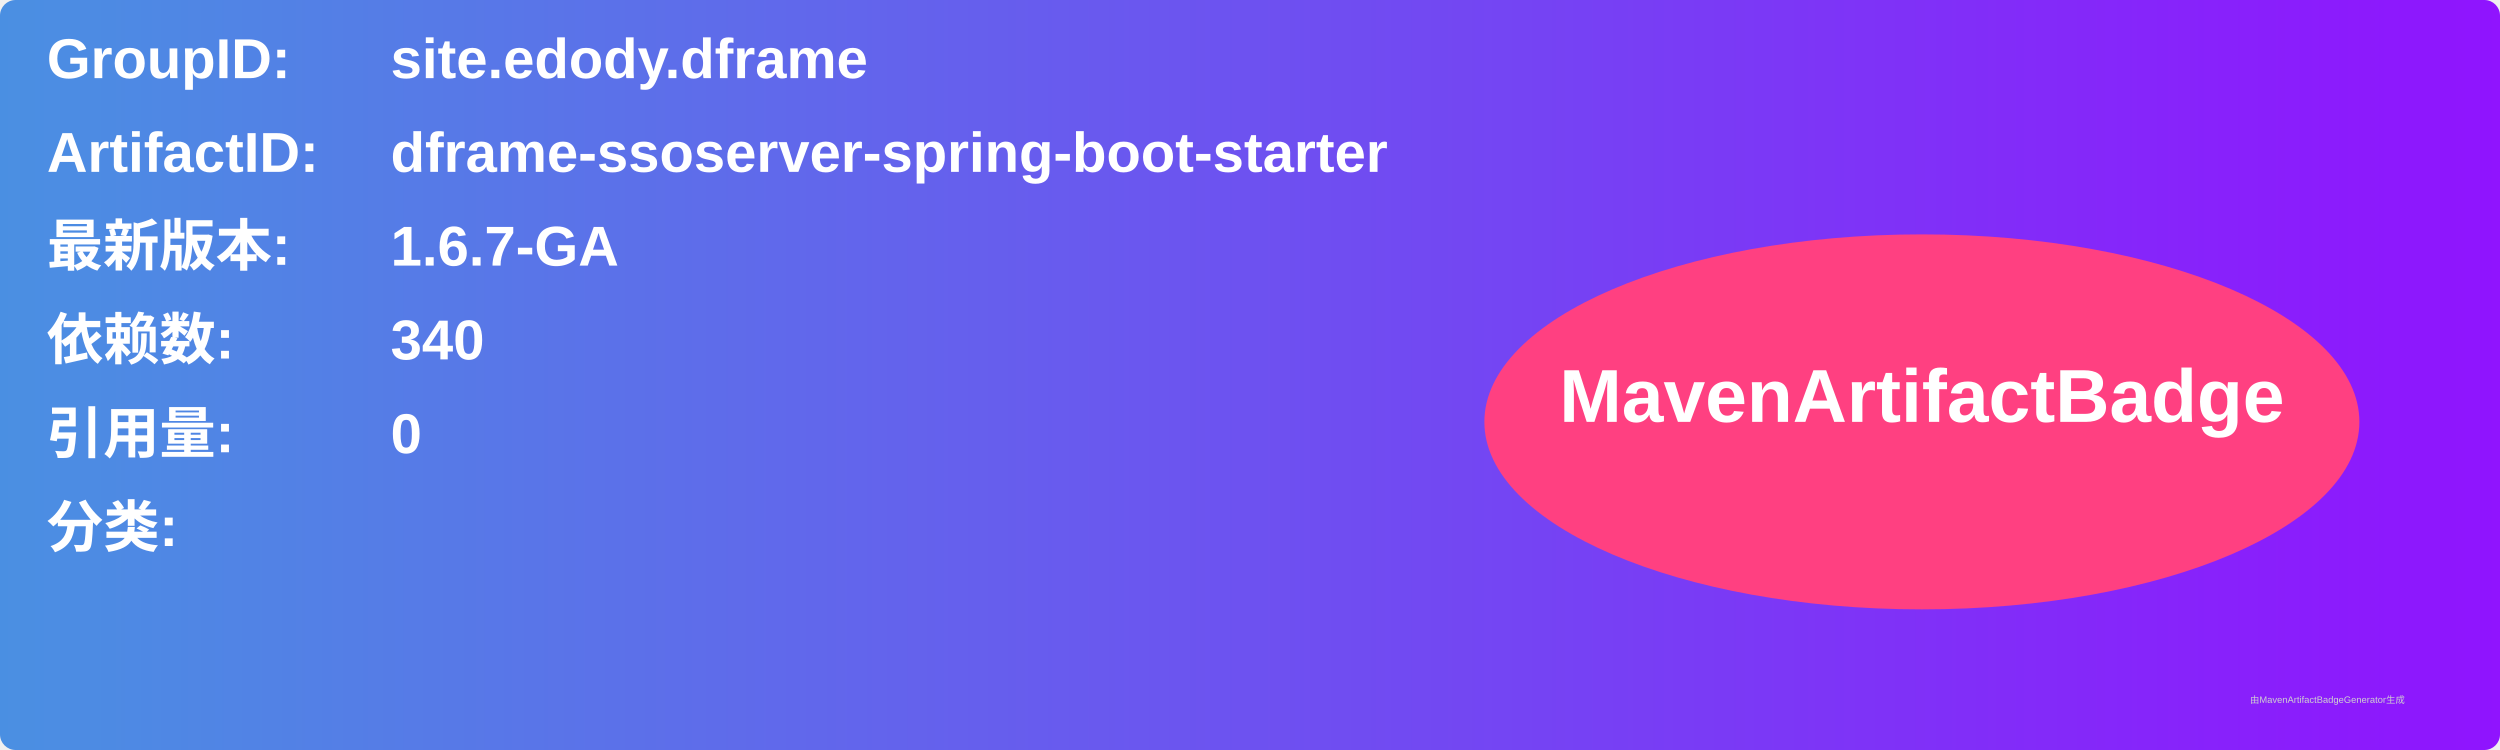
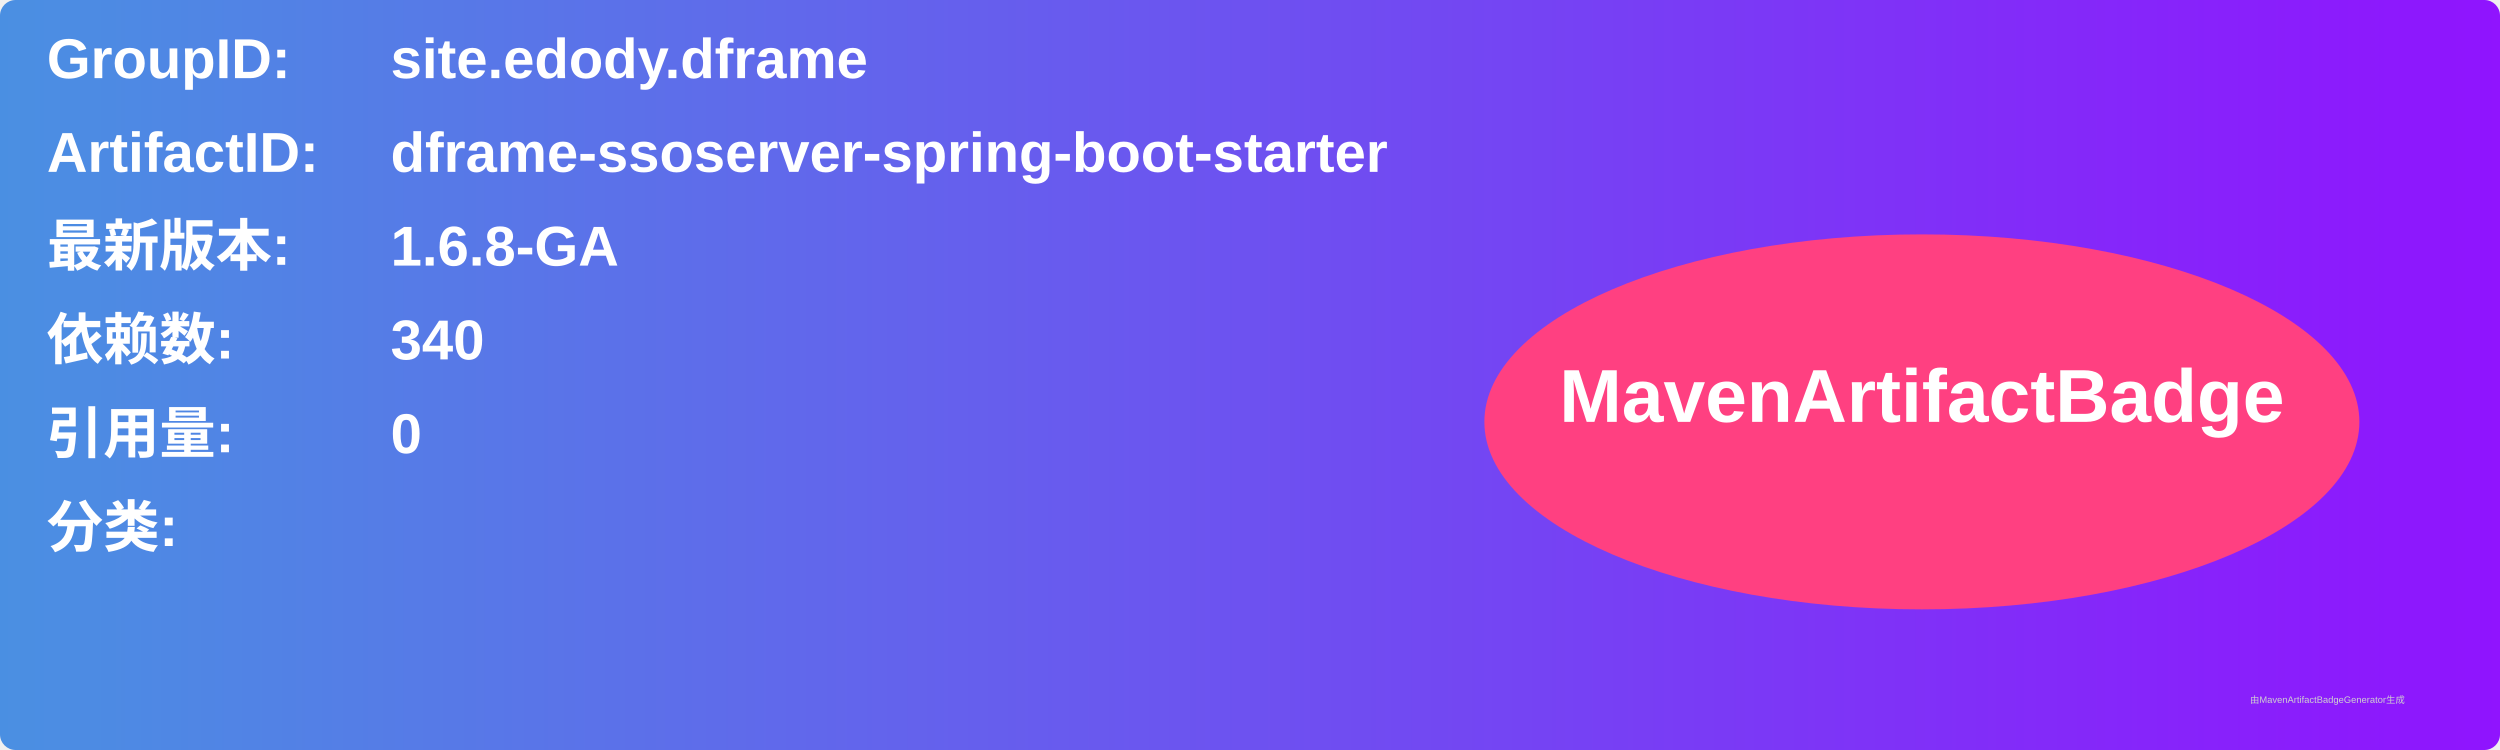
<svg xmlns="http://www.w3.org/2000/svg" width="800" height="240" viewBox="0 0 800 240">
  <linearGradient id="grad" x1="0%" y1="0%" x2="100%" y2="0%">
    <stop offset="0%" stop-color="#4a90e2" />
    <stop offset="100%" stop-color="#9013fe" />
  </linearGradient>
  <rect width="100%" height="100%" rx="5" ry="5" fill="url(#grad)" />
  <g transform="translate(15, 15)">
    <text x="0" y="10" font-family="Arial" font-size="18" fill="white" font-weight="bold" width="260">GroupID:</text>
    <text x="110" y="10" font-family="Arial" font-size="18" fill="white" font-weight="bold" width="460">site.edody.dframe</text>
    <text x="0" y="40" font-family="Arial" font-size="18" fill="white" font-weight="bold" width="260">ArtifactID:</text>
    <text x="110" y="40" font-family="Arial" font-size="18" fill="white" font-weight="bold" width="460">dframe-ssoserver-spring-boot-starter</text>
    <text x="0" y="70" font-family="Arial" font-size="18" fill="white" font-weight="bold">最新版本:</text>
    <text x="110" y="70" font-family="Arial" font-size="18" fill="white" font-weight="bold">
-       <tspan font-weight="bold">1.6.7-GA</tspan>
+       <tspan font-weight="bold">1.6.8-GA</tspan>
    </text>
    <text x="0" y="100" font-family="Arial" font-size="18" fill="white" font-weight="bold">依赖数: </text>
    <text x="110" y="100" font-family="Arial" font-size="18" fill="white">
      <tspan font-weight="bold">340</tspan>
    </text>
    <text x="0" y="130" font-family="Arial" font-size="18" fill="white" font-weight="bold">引用量: </text>
    <text x="110" y="130" font-family="Arial" font-size="18" fill="white">
      <tspan font-weight="bold">0</tspan>
    </text>
    <text x="0" y="160" font-family="Arial" font-size="18" fill="white" font-weight="bold">分类:</text>
    <text x="10" y="190" font-family="Arial" font-size="10" fill="white">
      <tspan font-weight="bold" />
    </text>
    <ellipse cx="600" cy="120" rx="140" ry="60" fill="#ff4081" />
    <text x="600" y="120" text-anchor="middle" font-family="Arial" font-size="24" fill="white" font-weight="bold">MavenArtifactBadge</text>
  </g>
  <text x="720" y="225" font-family="Arial" font-size="3" fill="#d0d0d0">由MavenArtifactBadgeGenerator生成</text>
</svg>
